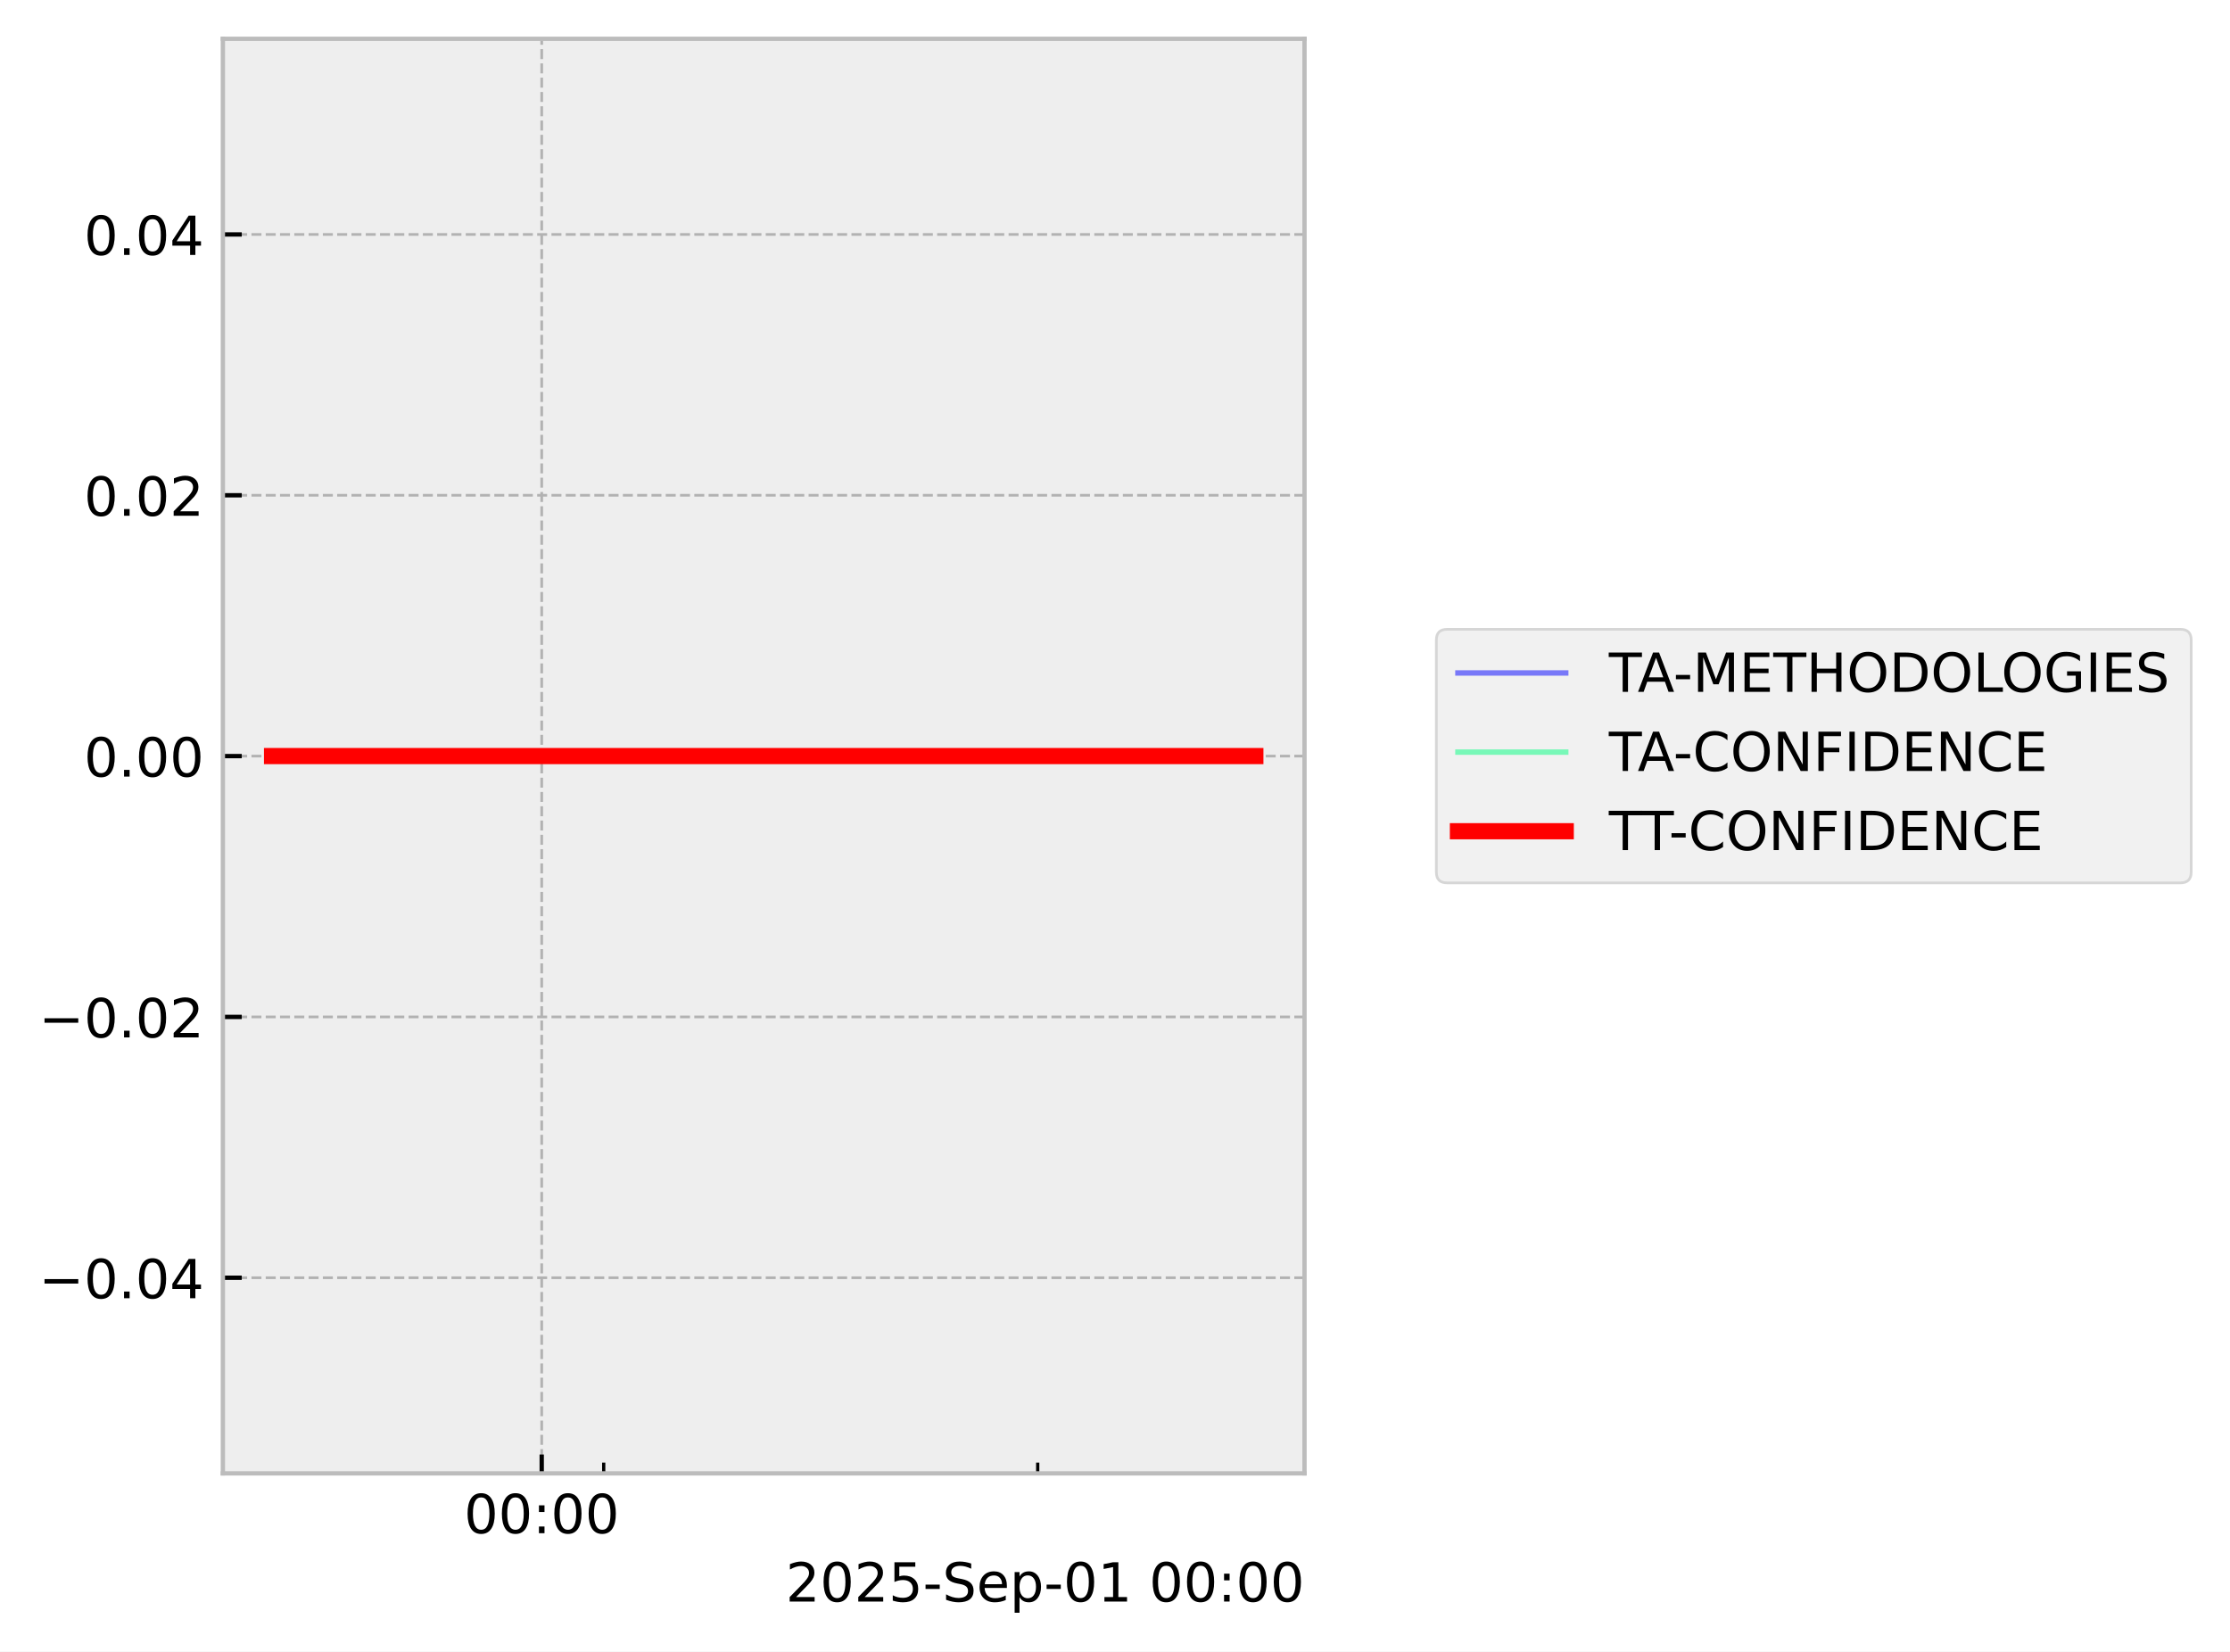
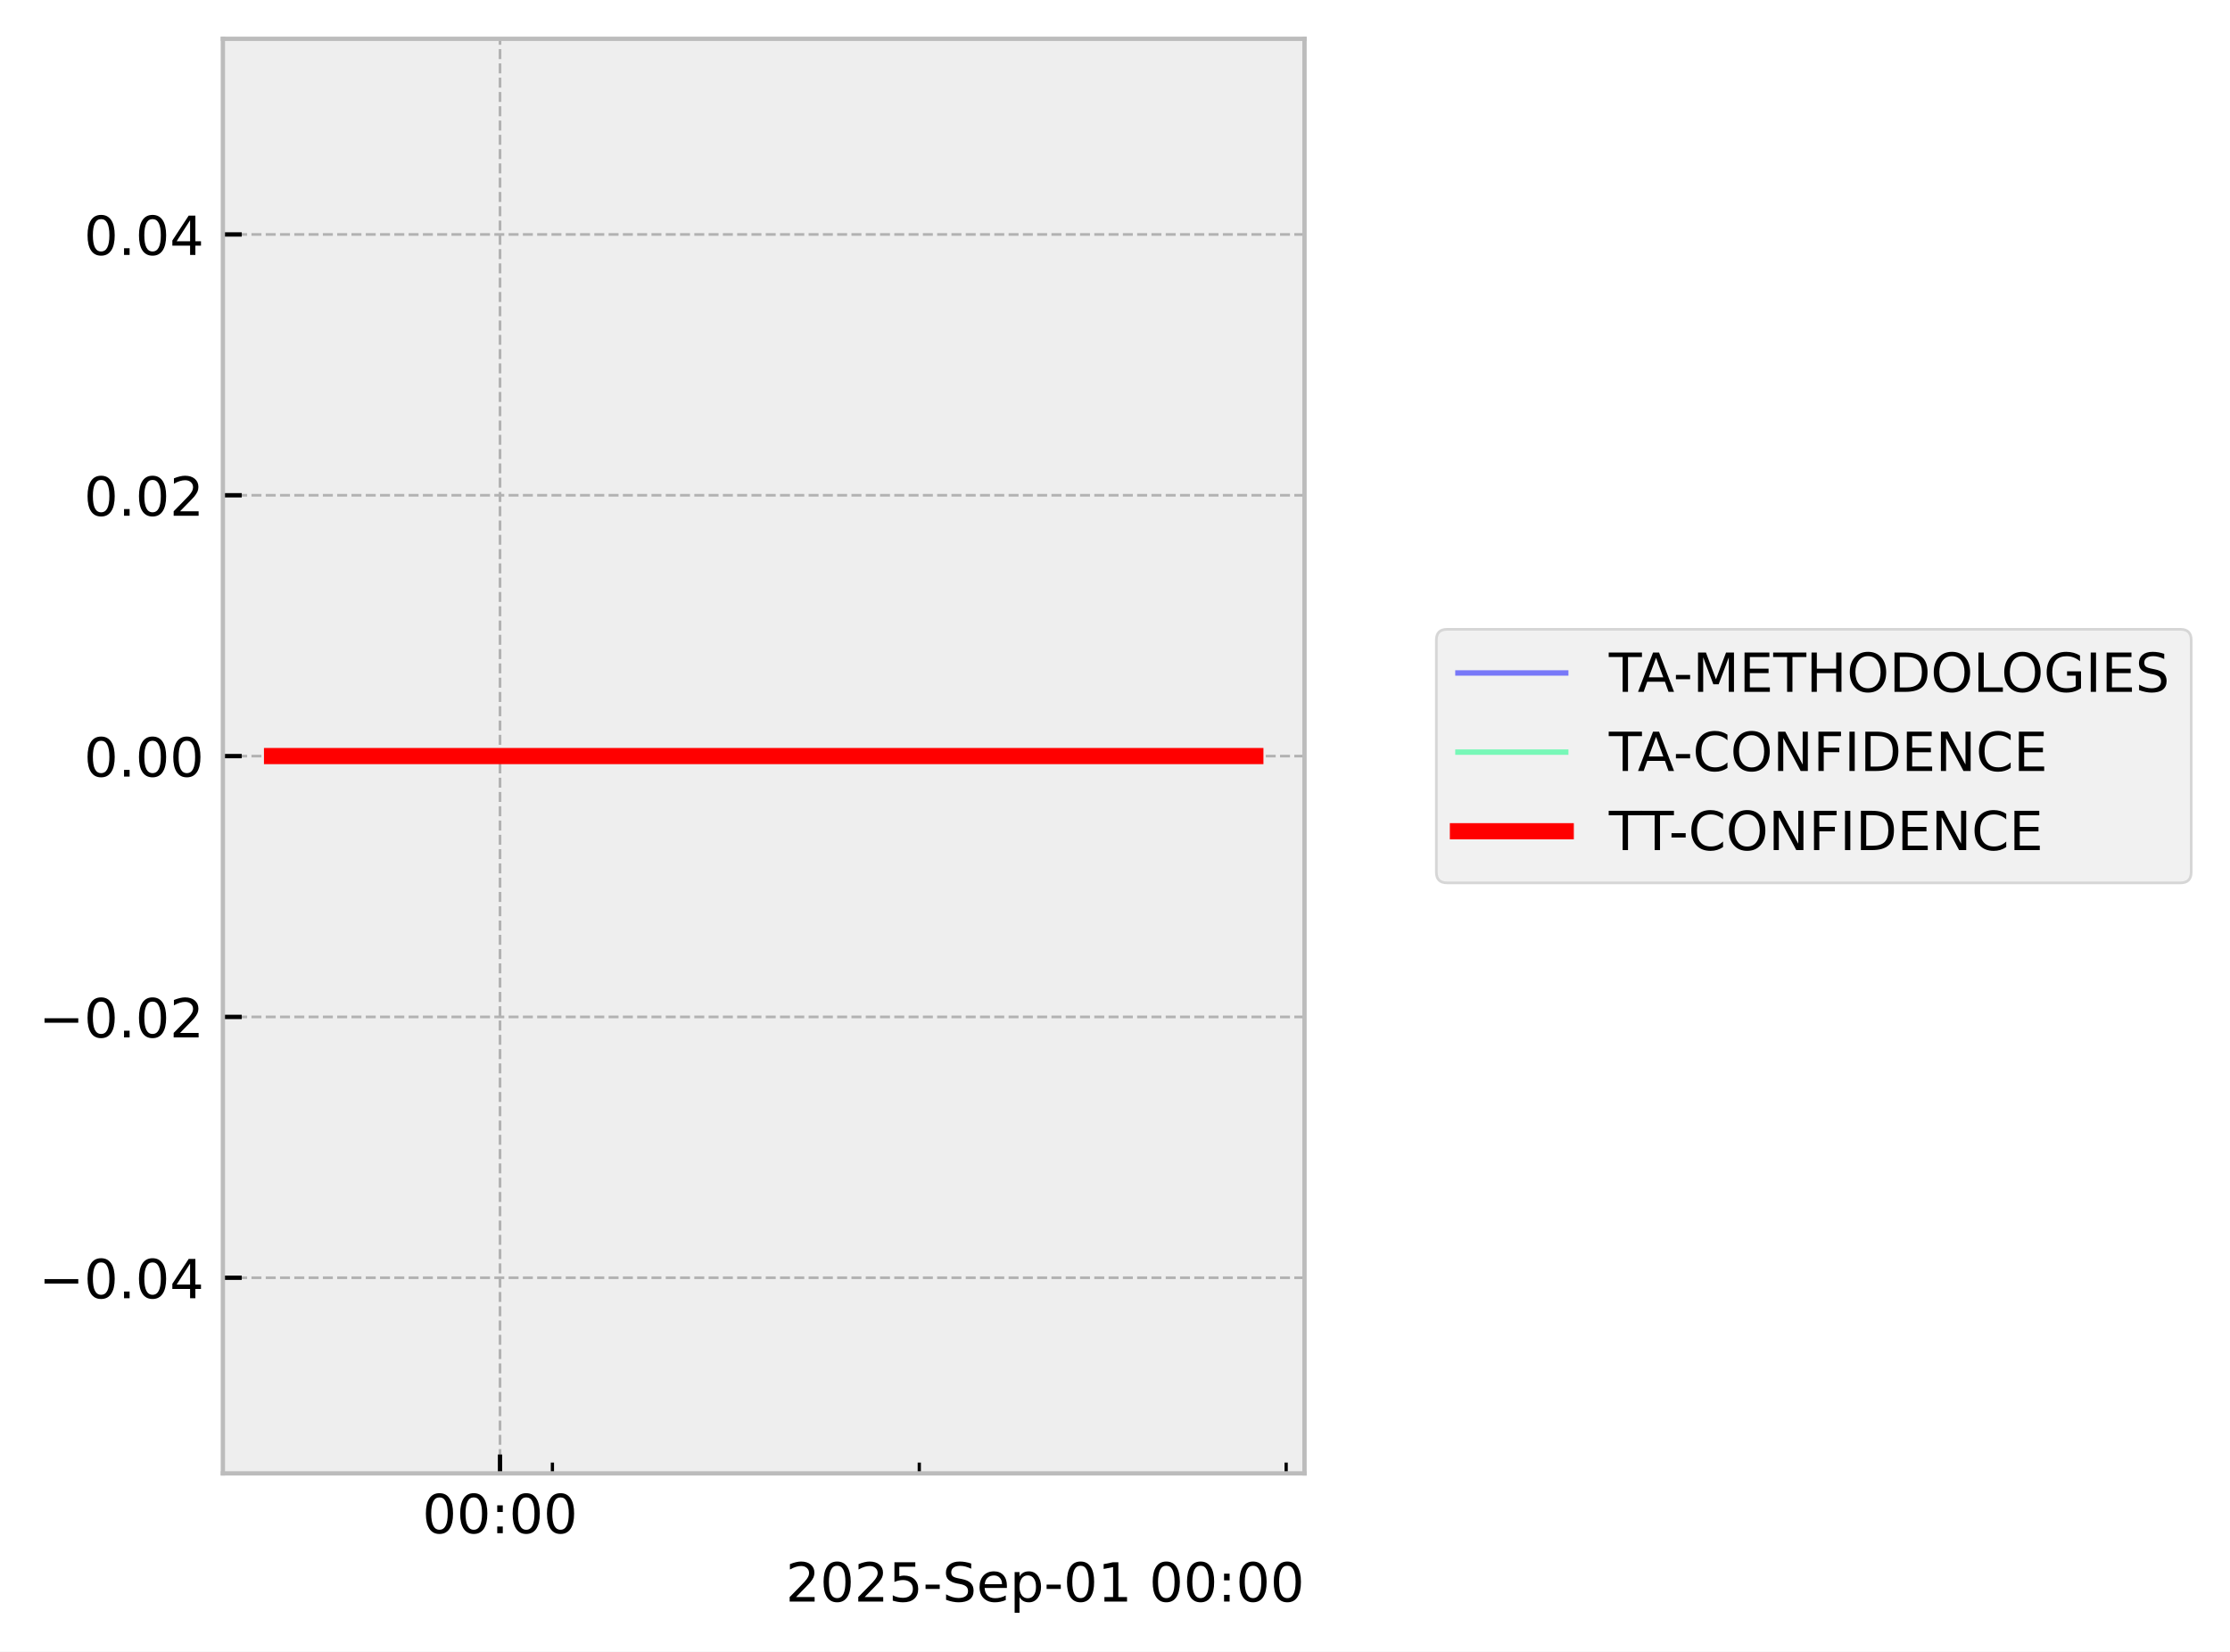
<svg xmlns="http://www.w3.org/2000/svg" xmlns:xlink="http://www.w3.org/1999/xlink" width="413.672pt" height="306.368pt" viewBox="0 0 413.672 306.368" version="1.1">
  <defs>
    <style type="text/css">*{stroke-linejoin: round; stroke-linecap: butt}</style>
  </defs>
  <g id="figure_1">
    <g id="patch_1">
      <path d="M 0 306.368  L 413.672 306.368  L 413.672 0  L 0 0  z " style="fill: #ffffff" />
    </g>
    <g id="axes_1">
      <g id="patch_2">
        <path d="M 41.345 273.312  L 241.991 273.312  L 241.991 7.2  L 41.345 7.2  z " style="fill: #eeeeee" />
      </g>
      <g id="matplotlib.axis_1">
        <g id="xtick_1">
          <g id="line2d_1">
-             <path d="M 100.49 273.312  L 100.49 7.2  " clip-path="url(#pc36a42c2ce)" style="fill: none; stroke-dasharray: 1.85,0.8; stroke-dashoffset: 0; stroke: #b2b2b2; stroke-width: 0.5" />
+             <path d="M 92.752 273.312  L 92.752 7.2  " clip-path="url(#p929f9bf7c5)" style="fill: none; stroke-dasharray: 1.85,0.8; stroke-dashoffset: 0; stroke: #b2b2b2; stroke-width: 0.5" />
          </g>
          <g id="line2d_2">
            <defs>
-               <path id="m9525d77b81" d="M 0 0  L 0 -3.5  " style="stroke: #000000; stroke-width: 0.8" />
-             </defs>
-             <g>
-               <use xlink:href="#m9525d77b81" x="100.49" y="273.312" style="stroke: #000000; stroke-width: 0.8" />
+               <path id="mff02d5ddab" d="M 0 0  L 0 -3.5  " style="stroke: #000000; stroke-width: 0.8" />
+             </defs>
+             <g>
+               <use xlink:href="#mff02d5ddab" x="92.752" y="273.312" style="stroke: #000000; stroke-width: 0.8" />
            </g>
          </g>
          <g id="text_1">
-             <g transform="translate(86.08015 284.4104) scale(0.1 -0.1)">
+             <g transform="translate(78.34269 284.4104) scale(0.1 -0.1)">
              <defs>
                <path id="DejaVuSans-30" d="M 2034 4250  Q 1547 4250 1301 3770  Q 1056 3291 1056 2328  Q 1056 1369 1301 889  Q 1547 409 2034 409  Q 2525 409 2770 889  Q 3016 1369 3016 2328  Q 3016 3291 2770 3770  Q 2525 4250 2034 4250  z M 2034 4750  Q 2819 4750 3233 4129  Q 3647 3509 3647 2328  Q 3647 1150 3233 529  Q 2819 -91 2034 -91  Q 1250 -91 836 529  Q 422 1150 422 2328  Q 422 3509 836 4129  Q 1250 4750 2034 4750  z " transform="scale(0.015625)" />
                <path id="DejaVuSans-3a" d="M 750 794  L 1409 794  L 1409 0  L 750 0  L 750 794  z M 750 3309  L 1409 3309  L 1409 2516  L 750 2516  L 750 3309  z " transform="scale(0.015625)" />
              </defs>
              <use xlink:href="#DejaVuSans-30" />
              <use xlink:href="#DejaVuSans-30" transform="translate(63.62305 0)" />
              <use xlink:href="#DejaVuSans-3a" transform="translate(127.2461 0)" />
              <use xlink:href="#DejaVuSans-30" transform="translate(160.9375 0)" />
              <use xlink:href="#DejaVuSans-30" transform="translate(224.5605 0)" />
            </g>
          </g>
        </g>
        <g id="xtick_2">
          <g id="line2d_3">
            <defs>
-               <path id="mf44b4de895" d="M 0 0  L 0 -2  " style="stroke: #000000; stroke-width: 0.6" />
-             </defs>
-             <g>
-               <use xlink:href="#mf44b4de895" x="111.991" y="273.312" style="stroke: #000000; stroke-width: 0.6" />
+               <path id="m6ae9acc1dd" d="M 0 0  L 0 -2  " style="stroke: #000000; stroke-width: 0.6" />
+             </defs>
+             <g>
+               <use xlink:href="#m6ae9acc1dd" x="102.474" y="273.312" style="stroke: #000000; stroke-width: 0.6" />
            </g>
          </g>
        </g>
        <g id="xtick_3">
          <g id="line2d_4">
            <g>
-               <use xlink:href="#mf44b4de895" x="192.499" y="273.312" style="stroke: #000000; stroke-width: 0.6" />
+               <use xlink:href="#m6ae9acc1dd" x="170.53" y="273.312" style="stroke: #000000; stroke-width: 0.6" />
+             </g>
+           </g>
+         </g>
+         <g id="xtick_4">
+           <g id="line2d_5">
+             <g>
+               <use xlink:href="#m6ae9acc1dd" x="238.586" y="273.312" style="stroke: #000000; stroke-width: 0.6" />
            </g>
          </g>
        </g>
        <g id="text_2">
          <g transform="translate(145.7537 297.0886) scale(0.1 -0.1)">
            <defs>
              <path id="DejaVuSans-32" d="M 1228 531  L 3431 531  L 3431 0  L 469 0  L 469 531  Q 828 903 1448 1529  Q 2069 2156 2228 2338  Q 2531 2678 2651 2914  Q 2772 3150 2772 3378  Q 2772 3750 2511 3984  Q 2250 4219 1831 4219  Q 1534 4219 1204 4116  Q 875 4013 500 3803  L 500 4441  Q 881 4594 1212 4672  Q 1544 4750 1819 4750  Q 2544 4750 2975 4387  Q 3406 4025 3406 3419  Q 3406 3131 3298 2873  Q 3191 2616 2906 2266  Q 2828 2175 2409 1742  Q 1991 1309 1228 531  z " transform="scale(0.015625)" />
              <path id="DejaVuSans-35" d="M 691 4666  L 3169 4666  L 3169 4134  L 1269 4134  L 1269 2991  Q 1406 3038 1543 3061  Q 1681 3084 1819 3084  Q 2600 3084 3056 2656  Q 3513 2228 3513 1497  Q 3513 744 3044 326  Q 2575 -91 1722 -91  Q 1428 -91 1123 -41  Q 819 9 494 109  L 494 744  Q 775 591 1075 516  Q 1375 441 1709 441  Q 2250 441 2565 725  Q 2881 1009 2881 1497  Q 2881 1984 2565 2268  Q 2250 2553 1709 2553  Q 1456 2553 1204 2497  Q 953 2441 691 2322  L 691 4666  z " transform="scale(0.015625)" />
              <path id="DejaVuSans-2d" d="M 313 2009  L 1997 2009  L 1997 1497  L 313 1497  L 313 2009  z " transform="scale(0.015625)" />
              <path id="DejaVuSans-53" d="M 3425 4513  L 3425 3897  Q 3066 4069 2747 4153  Q 2428 4238 2131 4238  Q 1616 4238 1336 4038  Q 1056 3838 1056 3469  Q 1056 3159 1242 3001  Q 1428 2844 1947 2747  L 2328 2669  Q 3034 2534 3370 2195  Q 3706 1856 3706 1288  Q 3706 609 3251 259  Q 2797 -91 1919 -91  Q 1588 -91 1214 -16  Q 841 59 441 206  L 441 856  Q 825 641 1194 531  Q 1563 422 1919 422  Q 2459 422 2753 634  Q 3047 847 3047 1241  Q 3047 1584 2836 1778  Q 2625 1972 2144 2069  L 1759 2144  Q 1053 2284 737 2584  Q 422 2884 422 3419  Q 422 4038 858 4394  Q 1294 4750 2059 4750  Q 2388 4750 2728 4690  Q 3069 4631 3425 4513  z " transform="scale(0.015625)" />
              <path id="DejaVuSans-65" d="M 3597 1894  L 3597 1613  L 953 1613  Q 991 1019 1311 708  Q 1631 397 2203 397  Q 2534 397 2845 478  Q 3156 559 3463 722  L 3463 178  Q 3153 47 2828 -22  Q 2503 -91 2169 -91  Q 1331 -91 842 396  Q 353 884 353 1716  Q 353 2575 817 3079  Q 1281 3584 2069 3584  Q 2775 3584 3186 3129  Q 3597 2675 3597 1894  z M 3022 2063  Q 3016 2534 2758 2815  Q 2500 3097 2075 3097  Q 1594 3097 1305 2825  Q 1016 2553 972 2059  L 3022 2063  z " transform="scale(0.015625)" />
              <path id="DejaVuSans-70" d="M 1159 525  L 1159 -1331  L 581 -1331  L 581 3500  L 1159 3500  L 1159 2969  Q 1341 3281 1617 3432  Q 1894 3584 2278 3584  Q 2916 3584 3314 3078  Q 3713 2572 3713 1747  Q 3713 922 3314 415  Q 2916 -91 2278 -91  Q 1894 -91 1617 61  Q 1341 213 1159 525  z M 3116 1747  Q 3116 2381 2855 2742  Q 2594 3103 2138 3103  Q 1681 3103 1420 2742  Q 1159 2381 1159 1747  Q 1159 1113 1420 752  Q 1681 391 2138 391  Q 2594 391 2855 752  Q 3116 1113 3116 1747  z " transform="scale(0.015625)" />
              <path id="DejaVuSans-31" d="M 794 531  L 1825 531  L 1825 4091  L 703 3866  L 703 4441  L 1819 4666  L 2450 4666  L 2450 531  L 3481 531  L 3481 0  L 794 0  L 794 531  z " transform="scale(0.015625)" />
              <path id="DejaVuSans-20" transform="scale(0.015625)" />
            </defs>
            <use xlink:href="#DejaVuSans-32" />
            <use xlink:href="#DejaVuSans-30" transform="translate(63.62305 0)" />
            <use xlink:href="#DejaVuSans-32" transform="translate(127.2461 0)" />
            <use xlink:href="#DejaVuSans-35" transform="translate(190.8691 0)" />
            <use xlink:href="#DejaVuSans-2d" transform="translate(254.4922 0)" />
            <use xlink:href="#DejaVuSans-53" transform="translate(290.5762 0)" />
            <use xlink:href="#DejaVuSans-65" transform="translate(354.0527 0)" />
            <use xlink:href="#DejaVuSans-70" transform="translate(415.5762 0)" />
            <use xlink:href="#DejaVuSans-2d" transform="translate(479.0527 0)" />
            <use xlink:href="#DejaVuSans-30" transform="translate(515.1367 0)" />
            <use xlink:href="#DejaVuSans-31" transform="translate(578.7598 0)" />
            <use xlink:href="#DejaVuSans-20" transform="translate(642.3828 0)" />
            <use xlink:href="#DejaVuSans-30" transform="translate(674.1699 0)" />
            <use xlink:href="#DejaVuSans-30" transform="translate(737.793 0)" />
            <use xlink:href="#DejaVuSans-3a" transform="translate(801.416 0)" />
            <use xlink:href="#DejaVuSans-30" transform="translate(835.1074 0)" />
            <use xlink:href="#DejaVuSans-30" transform="translate(898.7305 0)" />
          </g>
        </g>
      </g>
      <g id="matplotlib.axis_2">
        <g id="ytick_1">
-           <g id="line2d_5">
-             <path d="M 41.345 237.024  L 241.991 237.024  " clip-path="url(#pc36a42c2ce)" style="fill: none; stroke-dasharray: 1.85,0.8; stroke-dashoffset: 0; stroke: #b2b2b2; stroke-width: 0.5" />
-           </g>
          <g id="line2d_6">
-             <defs>
-               <path id="m7005c4ad0e" d="M 0 0  L 3.5 0  " style="stroke: #000000; stroke-width: 0.8" />
-             </defs>
-             <g>
-               <use xlink:href="#m7005c4ad0e" x="41.345" y="237.024" style="stroke: #000000; stroke-width: 0.8" />
+             <path d="M 41.345 237.024  L 241.991 237.024  " clip-path="url(#p929f9bf7c5)" style="fill: none; stroke-dasharray: 1.85,0.8; stroke-dashoffset: 0; stroke: #b2b2b2; stroke-width: 0.5" />
+           </g>
+           <g id="line2d_7">
+             <defs>
+               <path id="mb01ba50d15" d="M 0 0  L 3.5 0  " style="stroke: #000000; stroke-width: 0.8" />
+             </defs>
+             <g>
+               <use xlink:href="#mb01ba50d15" x="41.345" y="237.024" style="stroke: #000000; stroke-width: 0.8" />
            </g>
          </g>
          <g id="text_3">
            <g transform="translate(7.2 240.8232) scale(0.1 -0.1)">
              <defs>
                <path id="DejaVuSans-2212" d="M 678 2272  L 4684 2272  L 4684 1741  L 678 1741  L 678 2272  z " transform="scale(0.015625)" />
                <path id="DejaVuSans-2e" d="M 684 794  L 1344 794  L 1344 0  L 684 0  L 684 794  z " transform="scale(0.015625)" />
                <path id="DejaVuSans-34" d="M 2419 4116  L 825 1625  L 2419 1625  L 2419 4116  z M 2253 4666  L 3047 4666  L 3047 1625  L 3713 1625  L 3713 1100  L 3047 1100  L 3047 0  L 2419 0  L 2419 1100  L 313 1100  L 313 1709  L 2253 4666  z " transform="scale(0.015625)" />
              </defs>
              <use xlink:href="#DejaVuSans-2212" />
              <use xlink:href="#DejaVuSans-30" transform="translate(83.78906 0)" />
              <use xlink:href="#DejaVuSans-2e" transform="translate(147.4121 0)" />
              <use xlink:href="#DejaVuSans-30" transform="translate(179.1992 0)" />
              <use xlink:href="#DejaVuSans-34" transform="translate(242.8223 0)" />
            </g>
          </g>
        </g>
        <g id="ytick_2">
-           <g id="line2d_7">
-             <path d="M 41.345 188.64  L 241.991 188.64  " clip-path="url(#pc36a42c2ce)" style="fill: none; stroke-dasharray: 1.85,0.8; stroke-dashoffset: 0; stroke: #b2b2b2; stroke-width: 0.5" />
-           </g>
          <g id="line2d_8">
-             <g>
-               <use xlink:href="#m7005c4ad0e" x="41.345" y="188.64" style="stroke: #000000; stroke-width: 0.8" />
+             <path d="M 41.345 188.64  L 241.991 188.64  " clip-path="url(#p929f9bf7c5)" style="fill: none; stroke-dasharray: 1.85,0.8; stroke-dashoffset: 0; stroke: #b2b2b2; stroke-width: 0.5" />
+           </g>
+           <g id="line2d_9">
+             <g>
+               <use xlink:href="#mb01ba50d15" x="41.345" y="188.64" style="stroke: #000000; stroke-width: 0.8" />
            </g>
          </g>
          <g id="text_4">
            <g transform="translate(7.2 192.4392) scale(0.1 -0.1)">
              <use xlink:href="#DejaVuSans-2212" />
              <use xlink:href="#DejaVuSans-30" transform="translate(83.78906 0)" />
              <use xlink:href="#DejaVuSans-2e" transform="translate(147.4121 0)" />
              <use xlink:href="#DejaVuSans-30" transform="translate(179.1992 0)" />
              <use xlink:href="#DejaVuSans-32" transform="translate(242.8223 0)" />
            </g>
          </g>
        </g>
        <g id="ytick_3">
-           <g id="line2d_9">
-             <path d="M 41.345 140.256  L 241.991 140.256  " clip-path="url(#pc36a42c2ce)" style="fill: none; stroke-dasharray: 1.85,0.8; stroke-dashoffset: 0; stroke: #b2b2b2; stroke-width: 0.5" />
-           </g>
          <g id="line2d_10">
-             <g>
-               <use xlink:href="#m7005c4ad0e" x="41.345" y="140.256" style="stroke: #000000; stroke-width: 0.8" />
+             <path d="M 41.345 140.256  L 241.991 140.256  " clip-path="url(#p929f9bf7c5)" style="fill: none; stroke-dasharray: 1.85,0.8; stroke-dashoffset: 0; stroke: #b2b2b2; stroke-width: 0.5" />
+           </g>
+           <g id="line2d_11">
+             <g>
+               <use xlink:href="#mb01ba50d15" x="41.345" y="140.256" style="stroke: #000000; stroke-width: 0.8" />
            </g>
          </g>
          <g id="text_5">
            <g transform="translate(15.57969 144.0552) scale(0.1 -0.1)">
              <use xlink:href="#DejaVuSans-30" />
              <use xlink:href="#DejaVuSans-2e" transform="translate(63.62305 0)" />
              <use xlink:href="#DejaVuSans-30" transform="translate(95.41016 0)" />
              <use xlink:href="#DejaVuSans-30" transform="translate(159.0332 0)" />
            </g>
          </g>
        </g>
        <g id="ytick_4">
-           <g id="line2d_11">
-             <path d="M 41.345 91.872  L 241.991 91.872  " clip-path="url(#pc36a42c2ce)" style="fill: none; stroke-dasharray: 1.85,0.8; stroke-dashoffset: 0; stroke: #b2b2b2; stroke-width: 0.5" />
-           </g>
          <g id="line2d_12">
-             <g>
-               <use xlink:href="#m7005c4ad0e" x="41.345" y="91.872" style="stroke: #000000; stroke-width: 0.8" />
+             <path d="M 41.345 91.872  L 241.991 91.872  " clip-path="url(#p929f9bf7c5)" style="fill: none; stroke-dasharray: 1.85,0.8; stroke-dashoffset: 0; stroke: #b2b2b2; stroke-width: 0.5" />
+           </g>
+           <g id="line2d_13">
+             <g>
+               <use xlink:href="#mb01ba50d15" x="41.345" y="91.872" style="stroke: #000000; stroke-width: 0.8" />
            </g>
          </g>
          <g id="text_6">
            <g transform="translate(15.57969 95.67122) scale(0.1 -0.1)">
              <use xlink:href="#DejaVuSans-30" />
              <use xlink:href="#DejaVuSans-2e" transform="translate(63.62305 0)" />
              <use xlink:href="#DejaVuSans-30" transform="translate(95.41016 0)" />
              <use xlink:href="#DejaVuSans-32" transform="translate(159.0332 0)" />
            </g>
          </g>
        </g>
        <g id="ytick_5">
-           <g id="line2d_13">
-             <path d="M 41.345 43.488  L 241.991 43.488  " clip-path="url(#pc36a42c2ce)" style="fill: none; stroke-dasharray: 1.85,0.8; stroke-dashoffset: 0; stroke: #b2b2b2; stroke-width: 0.5" />
-           </g>
          <g id="line2d_14">
-             <g>
-               <use xlink:href="#m7005c4ad0e" x="41.345" y="43.488" style="stroke: #000000; stroke-width: 0.8" />
+             <path d="M 41.345 43.488  L 241.991 43.488  " clip-path="url(#p929f9bf7c5)" style="fill: none; stroke-dasharray: 1.85,0.8; stroke-dashoffset: 0; stroke: #b2b2b2; stroke-width: 0.5" />
+           </g>
+           <g id="line2d_15">
+             <g>
+               <use xlink:href="#mb01ba50d15" x="41.345" y="43.488" style="stroke: #000000; stroke-width: 0.8" />
            </g>
          </g>
          <g id="text_7">
            <g transform="translate(15.57969 47.28722) scale(0.1 -0.1)">
              <use xlink:href="#DejaVuSans-30" />
              <use xlink:href="#DejaVuSans-2e" transform="translate(63.62305 0)" />
              <use xlink:href="#DejaVuSans-30" transform="translate(95.41016 0)" />
              <use xlink:href="#DejaVuSans-34" transform="translate(159.0332 0)" />
            </g>
          </g>
        </g>
      </g>
-       <g id="line2d_15">
-         <path d="M 50.466 140.256  L 59.325 140.256  L 60.463 140.256  L 60.732 140.256  L 60.973 140.256  L 69.975 140.256  L 71.641 140.256  L 232.871 140.256  " clip-path="url(#pc36a42c2ce)" style="fill: none; stroke: #0000ff; stroke-opacity: 0.5; stroke-linecap: square" />
-       </g>
      <g id="line2d_16">
-         <path d="M 50.466 140.256  L 59.325 140.256  L 60.463 140.256  L 60.732 140.256  L 60.973 140.256  L 69.975 140.256  L 71.641 140.256  L 232.871 140.256  " clip-path="url(#pc36a42c2ce)" style="fill: none; stroke: #00ff80; stroke-opacity: 0.5; stroke-linecap: square" />
+         <path d="M 50.466 140.256  L 57.955 140.256  L 58.917 140.256  L 59.144 140.256  L 59.348 140.256  L 66.958 140.256  L 68.366 140.256  L 232.871 140.256  " clip-path="url(#p929f9bf7c5)" style="fill: none; stroke: #0000ff; stroke-opacity: 0.5; stroke-linecap: square" />
      </g>
      <g id="line2d_17">
-         <path d="M 50.466 140.256  L 59.325 140.256  L 60.463 140.256  L 60.732 140.256  L 60.973 140.256  L 69.975 140.256  L 71.641 140.256  L 232.871 140.256  " clip-path="url(#pc36a42c2ce)" style="fill: none; stroke: #ff0000; stroke-width: 3; stroke-linecap: square" />
+         <path d="M 50.466 140.256  L 57.955 140.256  L 58.917 140.256  L 59.144 140.256  L 59.348 140.256  L 66.958 140.256  L 68.366 140.256  L 232.871 140.256  " clip-path="url(#p929f9bf7c5)" style="fill: none; stroke: #00ff80; stroke-opacity: 0.5; stroke-linecap: square" />
+       </g>
+       <g id="line2d_18">
+         <path d="M 50.466 140.256  L 57.955 140.256  L 58.917 140.256  L 59.144 140.256  L 59.348 140.256  L 66.958 140.256  L 68.366 140.256  L 232.871 140.256  " clip-path="url(#p929f9bf7c5)" style="fill: none; stroke: #ff0000; stroke-width: 3; stroke-linecap: square" />
      </g>
      <g id="patch_3">
        <path d="M 41.345 273.312  L 41.345 7.2  " style="fill: none; stroke: #bcbcbc; stroke-width: 0.8; stroke-linejoin: miter; stroke-linecap: square" />
      </g>
      <g id="patch_4">
        <path d="M 241.991 273.312  L 241.991 7.2  " style="fill: none; stroke: #bcbcbc; stroke-width: 0.8; stroke-linejoin: miter; stroke-linecap: square" />
      </g>
      <g id="patch_5">
        <path d="M 41.345 273.312  L 241.991 273.312  " style="fill: none; stroke: #bcbcbc; stroke-width: 0.8; stroke-linejoin: miter; stroke-linecap: square" />
      </g>
      <g id="patch_6">
        <path d="M 41.345 7.2  L 241.991 7.2  " style="fill: none; stroke: #bcbcbc; stroke-width: 0.8; stroke-linejoin: miter; stroke-linecap: square" />
      </g>
    </g>
    <g id="axes_2">
      <g id="legend_1">
        <g id="patch_7">
          <path d="M 268.45 163.773  L 404.472 163.773  Q 406.472 163.773 406.472 161.773  L 406.472 118.739  Q 406.472 116.739 404.472 116.739  L 268.45 116.739  Q 266.45 116.739 266.45 118.739  L 266.45 161.773  Q 266.45 163.773 268.45 163.773  z " style="fill: #eeeeee; opacity: 0.8; stroke: #cccccc; stroke-width: 0.5; stroke-linejoin: miter" />
        </g>
-         <g id="line2d_18">
+         <g id="line2d_19">
          <path d="M 270.45 124.837  L 280.45 124.837  L 290.45 124.837  " style="fill: none; stroke: #0000ff; stroke-opacity: 0.5; stroke-linecap: square" />
        </g>
        <g id="text_8">
          <g transform="translate(298.4501 128.3373) scale(0.1 -0.1)">
            <defs>
              <path id="DejaVuSans-54" d="M -19 4666  L 3928 4666  L 3928 4134  L 2272 4134  L 2272 0  L 1638 0  L 1638 4134  L -19 4134  L -19 4666  z " transform="scale(0.015625)" />
              <path id="DejaVuSans-41" d="M 2188 4044  L 1331 1722  L 3047 1722  L 2188 4044  z M 1831 4666  L 2547 4666  L 4325 0  L 3669 0  L 3244 1197  L 1141 1197  L 716 0  L 50 0  L 1831 4666  z " transform="scale(0.015625)" />
              <path id="DejaVuSans-4d" d="M 628 4666  L 1569 4666  L 2759 1491  L 3956 4666  L 4897 4666  L 4897 0  L 4281 0  L 4281 4097  L 3078 897  L 2444 897  L 1241 4097  L 1241 0  L 628 0  L 628 4666  z " transform="scale(0.015625)" />
              <path id="DejaVuSans-45" d="M 628 4666  L 3578 4666  L 3578 4134  L 1259 4134  L 1259 2753  L 3481 2753  L 3481 2222  L 1259 2222  L 1259 531  L 3634 531  L 3634 0  L 628 0  L 628 4666  z " transform="scale(0.015625)" />
              <path id="DejaVuSans-48" d="M 628 4666  L 1259 4666  L 1259 2753  L 3553 2753  L 3553 4666  L 4184 4666  L 4184 0  L 3553 0  L 3553 2222  L 1259 2222  L 1259 0  L 628 0  L 628 4666  z " transform="scale(0.015625)" />
              <path id="DejaVuSans-4f" d="M 2522 4238  Q 1834 4238 1429 3725  Q 1025 3213 1025 2328  Q 1025 1447 1429 934  Q 1834 422 2522 422  Q 3209 422 3611 934  Q 4013 1447 4013 2328  Q 4013 3213 3611 3725  Q 3209 4238 2522 4238  z M 2522 4750  Q 3503 4750 4090 4092  Q 4678 3434 4678 2328  Q 4678 1225 4090 567  Q 3503 -91 2522 -91  Q 1538 -91 948 565  Q 359 1222 359 2328  Q 359 3434 948 4092  Q 1538 4750 2522 4750  z " transform="scale(0.015625)" />
              <path id="DejaVuSans-44" d="M 1259 4147  L 1259 519  L 2022 519  Q 2988 519 3436 956  Q 3884 1394 3884 2338  Q 3884 3275 3436 3711  Q 2988 4147 2022 4147  L 1259 4147  z M 628 4666  L 1925 4666  Q 3281 4666 3915 4102  Q 4550 3538 4550 2338  Q 4550 1131 3912 565  Q 3275 0 1925 0  L 628 0  L 628 4666  z " transform="scale(0.015625)" />
              <path id="DejaVuSans-4c" d="M 628 4666  L 1259 4666  L 1259 531  L 3531 531  L 3531 0  L 628 0  L 628 4666  z " transform="scale(0.015625)" />
              <path id="DejaVuSans-47" d="M 3809 666  L 3809 1919  L 2778 1919  L 2778 2438  L 4434 2438  L 4434 434  Q 4069 175 3628 42  Q 3188 -91 2688 -91  Q 1594 -91 976 548  Q 359 1188 359 2328  Q 359 3472 976 4111  Q 1594 4750 2688 4750  Q 3144 4750 3555 4637  Q 3966 4525 4313 4306  L 4313 3634  Q 3963 3931 3569 4081  Q 3175 4231 2741 4231  Q 1884 4231 1454 3753  Q 1025 3275 1025 2328  Q 1025 1384 1454 906  Q 1884 428 2741 428  Q 3075 428 3337 486  Q 3600 544 3809 666  z " transform="scale(0.015625)" />
              <path id="DejaVuSans-49" d="M 628 4666  L 1259 4666  L 1259 0  L 628 0  L 628 4666  z " transform="scale(0.015625)" />
            </defs>
            <use xlink:href="#DejaVuSans-54" />
            <use xlink:href="#DejaVuSans-41" transform="translate(53.33398 0)" />
            <use xlink:href="#DejaVuSans-2d" transform="translate(119.4922 0)" />
            <use xlink:href="#DejaVuSans-4d" transform="translate(155.5762 0)" />
            <use xlink:href="#DejaVuSans-45" transform="translate(241.8555 0)" />
            <use xlink:href="#DejaVuSans-54" transform="translate(305.0391 0)" />
            <use xlink:href="#DejaVuSans-48" transform="translate(366.123 0)" />
            <use xlink:href="#DejaVuSans-4f" transform="translate(441.3184 0)" />
            <use xlink:href="#DejaVuSans-44" transform="translate(520.0293 0)" />
            <use xlink:href="#DejaVuSans-4f" transform="translate(597.0312 0)" />
            <use xlink:href="#DejaVuSans-4c" transform="translate(675.7422 0)" />
            <use xlink:href="#DejaVuSans-4f" transform="translate(727.8301 0)" />
            <use xlink:href="#DejaVuSans-47" transform="translate(806.541 0)" />
            <use xlink:href="#DejaVuSans-49" transform="translate(884.0312 0)" />
            <use xlink:href="#DejaVuSans-45" transform="translate(913.5234 0)" />
            <use xlink:href="#DejaVuSans-53" transform="translate(976.707 0)" />
          </g>
        </g>
-         <g id="line2d_19">
+         <g id="line2d_20">
          <path d="M 270.45 139.515  L 280.45 139.515  L 290.45 139.515  " style="fill: none; stroke: #00ff80; stroke-opacity: 0.5; stroke-linecap: square" />
        </g>
        <g id="text_9">
          <g transform="translate(298.4501 143.0154) scale(0.1 -0.1)">
            <defs>
              <path id="DejaVuSans-43" d="M 4122 4306  L 4122 3641  Q 3803 3938 3442 4084  Q 3081 4231 2675 4231  Q 1875 4231 1450 3742  Q 1025 3253 1025 2328  Q 1025 1406 1450 917  Q 1875 428 2675 428  Q 3081 428 3442 575  Q 3803 722 4122 1019  L 4122 359  Q 3791 134 3420 21  Q 3050 -91 2638 -91  Q 1578 -91 968 557  Q 359 1206 359 2328  Q 359 3453 968 4101  Q 1578 4750 2638 4750  Q 3056 4750 3426 4639  Q 3797 4528 4122 4306  z " transform="scale(0.015625)" />
              <path id="DejaVuSans-4e" d="M 628 4666  L 1478 4666  L 3547 763  L 3547 4666  L 4159 4666  L 4159 0  L 3309 0  L 1241 3903  L 1241 0  L 628 0  L 628 4666  z " transform="scale(0.015625)" />
              <path id="DejaVuSans-46" d="M 628 4666  L 3309 4666  L 3309 4134  L 1259 4134  L 1259 2759  L 3109 2759  L 3109 2228  L 1259 2228  L 1259 0  L 628 0  L 628 4666  z " transform="scale(0.015625)" />
            </defs>
            <use xlink:href="#DejaVuSans-54" />
            <use xlink:href="#DejaVuSans-41" transform="translate(53.33398 0)" />
            <use xlink:href="#DejaVuSans-2d" transform="translate(119.4922 0)" />
            <use xlink:href="#DejaVuSans-43" transform="translate(155.5762 0)" />
            <use xlink:href="#DejaVuSans-4f" transform="translate(225.4004 0)" />
            <use xlink:href="#DejaVuSans-4e" transform="translate(304.1113 0)" />
            <use xlink:href="#DejaVuSans-46" transform="translate(378.916 0)" />
            <use xlink:href="#DejaVuSans-49" transform="translate(436.4355 0)" />
            <use xlink:href="#DejaVuSans-44" transform="translate(465.9277 0)" />
            <use xlink:href="#DejaVuSans-45" transform="translate(542.9297 0)" />
            <use xlink:href="#DejaVuSans-4e" transform="translate(606.1133 0)" />
            <use xlink:href="#DejaVuSans-43" transform="translate(680.918 0)" />
            <use xlink:href="#DejaVuSans-45" transform="translate(750.7422 0)" />
          </g>
        </g>
-         <g id="line2d_20">
+         <g id="line2d_21">
          <path d="M 270.45 154.194  L 280.45 154.194  L 290.45 154.194  " style="fill: none; stroke: #ff0000; stroke-width: 3; stroke-linecap: square" />
        </g>
        <g id="text_10">
          <g transform="translate(298.4501 157.6935) scale(0.1 -0.1)">
            <use xlink:href="#DejaVuSans-54" />
            <use xlink:href="#DejaVuSans-54" transform="translate(59.33398 0)" />
            <use xlink:href="#DejaVuSans-2d" transform="translate(111.293 0)" />
            <use xlink:href="#DejaVuSans-43" transform="translate(147.377 0)" />
            <use xlink:href="#DejaVuSans-4f" transform="translate(217.2012 0)" />
            <use xlink:href="#DejaVuSans-4e" transform="translate(295.9121 0)" />
            <use xlink:href="#DejaVuSans-46" transform="translate(370.7168 0)" />
            <use xlink:href="#DejaVuSans-49" transform="translate(428.2363 0)" />
            <use xlink:href="#DejaVuSans-44" transform="translate(457.7285 0)" />
            <use xlink:href="#DejaVuSans-45" transform="translate(534.7305 0)" />
            <use xlink:href="#DejaVuSans-4e" transform="translate(597.9141 0)" />
            <use xlink:href="#DejaVuSans-43" transform="translate(672.7188 0)" />
            <use xlink:href="#DejaVuSans-45" transform="translate(742.543 0)" />
          </g>
        </g>
      </g>
    </g>
  </g>
  <defs>
-     <clipPath id="pc36a42c2ce">
+     <clipPath id="p929f9bf7c5">
      <rect x="41.345" y="7.2" width="200.646" height="266.112" />
    </clipPath>
  </defs>
</svg>
